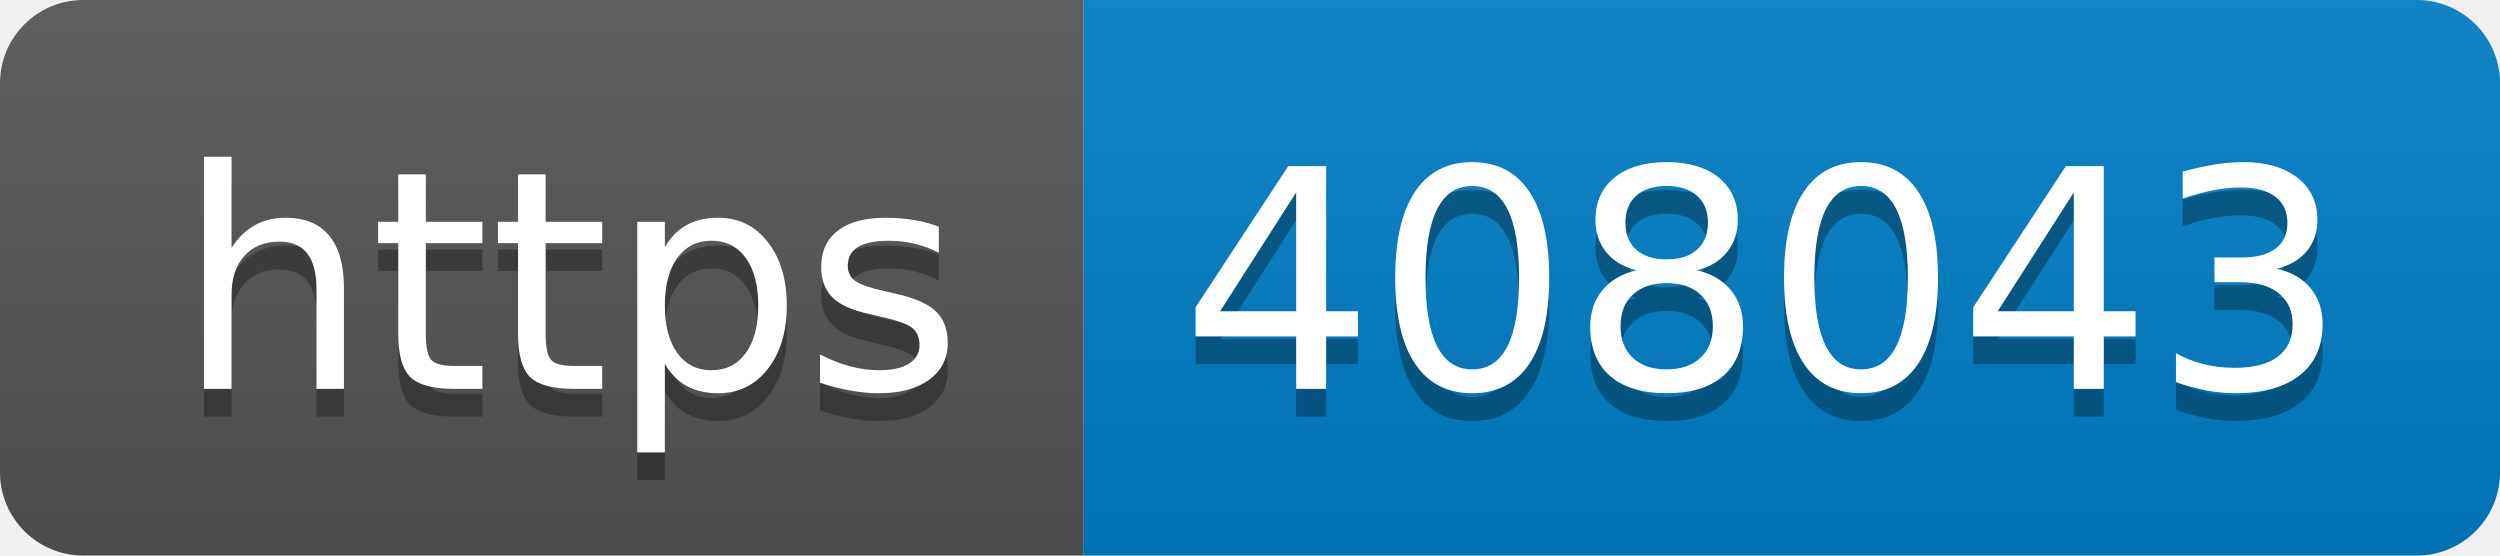
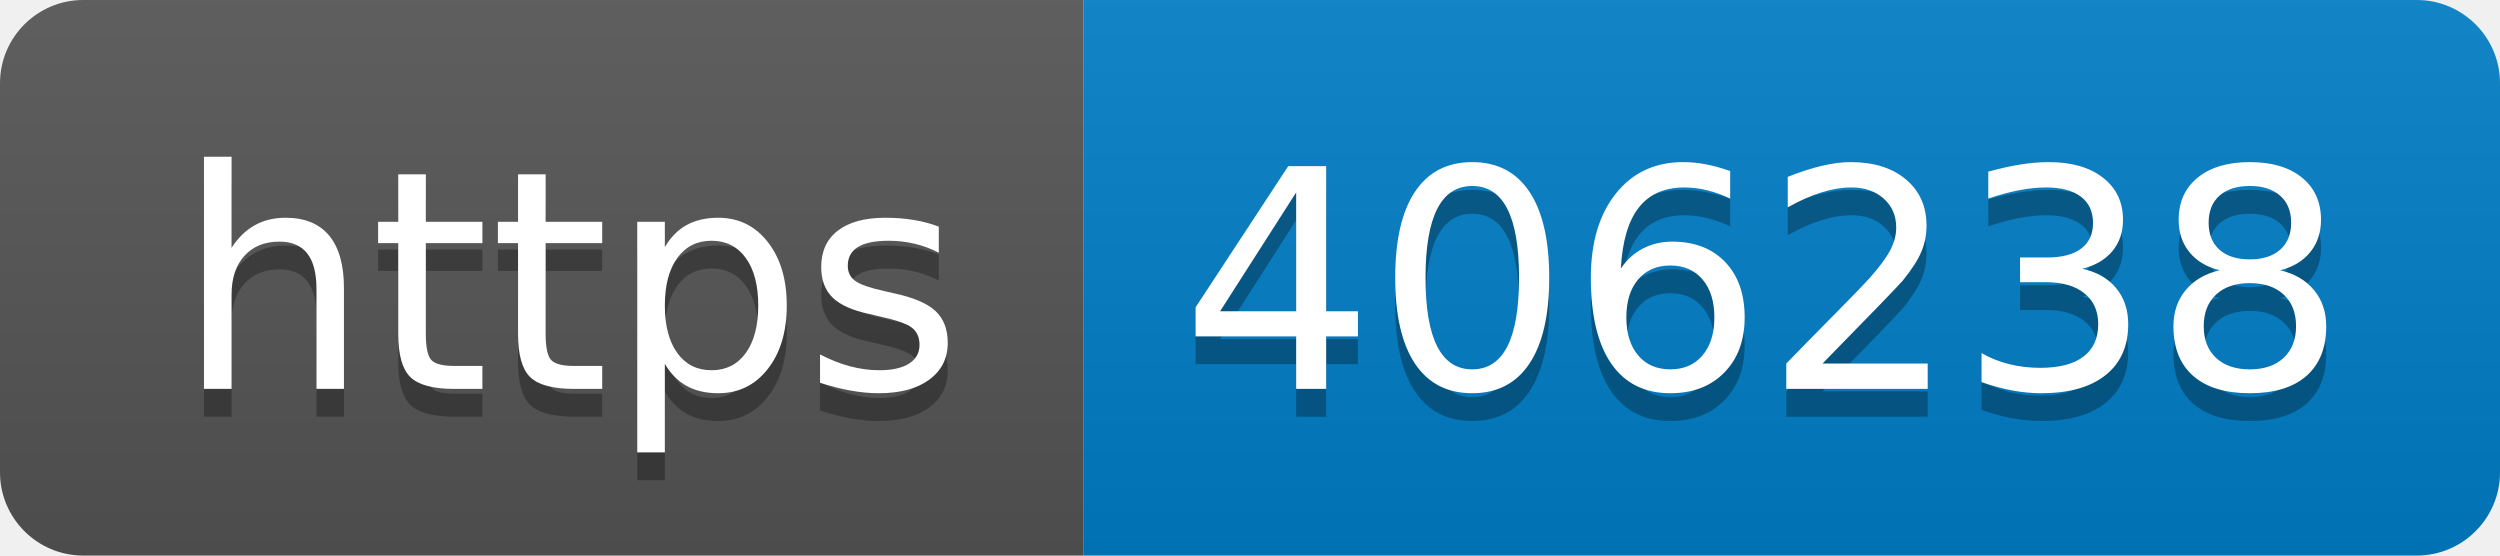
- <svg xmlns="http://www.w3.org/2000/svg" width="90" height="20" role="img" aria-label="https: 408043">
+ <svg xmlns="http://www.w3.org/2000/svg" width="90" height="20" role="img" aria-label="https: 406238">
  <linearGradient id="s" x2="0" y2="100%">
    <stop offset="0" stop-color="#bbb" stop-opacity=".1" />
    <stop offset="1" stop-opacity=".1" />
  </linearGradient>
  <clipPath id="r">
    <rect width="90" height="20" rx="3" fill="#fff" />
  </clipPath>
  <g clip-path="url(#r)">
    <rect width="39" height="20" fill="#555" />
    <rect x="39" width="51" height="20" fill="#007ec6" />
    <rect width="90" height="20" fill="url(#s)" />
  </g>
  <g fill="#fff" text-anchor="middle" font-family="Verdana,Geneva,DejaVu Sans,sans-serif" text-rendering="geometricPrecision" font-size="110">
    <text aria-hidden="true" x="205" y="150" fill="#010101" fill-opacity=".3" transform="scale(.1)" textLength="290">https</text>
    <text x="205" y="140" transform="scale(.1)" fill="#fff" textLength="290">https</text>
-     <text aria-hidden="true" x="635" y="150" fill="#010101" fill-opacity=".3" transform="scale(.1)" textLength="410">408043</text>
-     <text x="635" y="140" transform="scale(.1)" fill="#fff" textLength="410">408043</text>
+     <text aria-hidden="true" x="635" y="150" fill="#010101" fill-opacity=".3" transform="scale(.1)" textLength="410">406238</text>
+     <text x="635" y="140" transform="scale(.1)" fill="#fff" textLength="410">406238</text>
  </g>
</svg>
